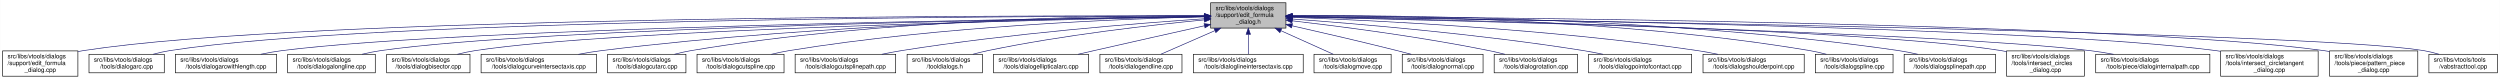
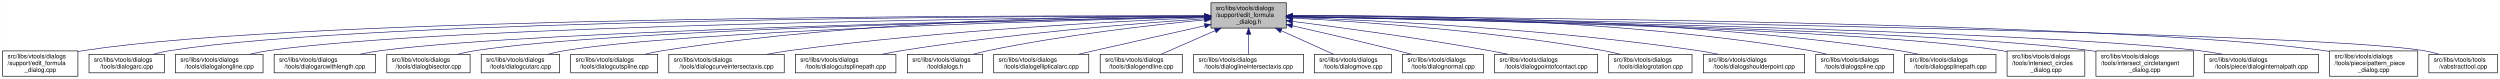
- <svg xmlns="http://www.w3.org/2000/svg" xmlns:xlink="http://www.w3.org/1999/xlink" width="4052pt" height="128pt" viewBox="0.00 0.00 4051.50 128.00">
+ <svg xmlns="http://www.w3.org/2000/svg" xmlns:xlink="http://www.w3.org/1999/xlink" width="4051pt" height="128pt" viewBox="0.00 0.00 4050.50 128.00">
  <g id="graph0" class="graph" transform="scale(1 1) rotate(0) translate(4 124)">
-     <polygon fill="white" stroke="transparent" points="-4,4 -4,-124 4047.5,-124 4047.5,4 -4,4" />
+     <polygon fill="white" stroke="transparent" points="-4,4 -4,-124 4046.5,-124 4046.5,4 -4,4" />
    <g id="node1" class="node">
      <g id="a_node1">
        <a xlink:title=" ">
          <polygon fill="#bfbfbf" stroke="black" points="1958,-78.5 1958,-119.5 2080,-119.5 2080,-78.5 1958,-78.5" />
          <text text-anchor="start" x="1966" y="-107.5" font-family="Helvetica,sans-Serif" font-size="10.00">src/libs/vtools/dialogs</text>
          <text text-anchor="start" x="1966" y="-96.5" font-family="Helvetica,sans-Serif" font-size="10.00">/support/edit_formula</text>
          <text text-anchor="middle" x="2019" y="-85.5" font-family="Helvetica,sans-Serif" font-size="10.00">_dialog.h</text>
        </a>
      </g>
    </g>
    <g id="node2" class="node">
      <g id="a_node2">
        <a xlink:href="../../d7/d8d/edit__formula__dialog_8cpp.html" target="_top" xlink:title=" ">
          <polygon fill="white" stroke="black" points="0,-0.5 0,-41.5 122,-41.5 122,-0.5 0,-0.5" />
          <text text-anchor="start" x="8" y="-29.5" font-family="Helvetica,sans-Serif" font-size="10.00">src/libs/vtools/dialogs</text>
          <text text-anchor="start" x="8" y="-18.5" font-family="Helvetica,sans-Serif" font-size="10.00">/support/edit_formula</text>
          <text text-anchor="middle" x="61" y="-7.5" font-family="Helvetica,sans-Serif" font-size="10.00">_dialog.cpp</text>
        </a>
      </g>
    </g>
    <g id="edge1" class="edge">
      <path fill="none" stroke="midnightblue" d="M1947.44,-98.25C1647.55,-98.94 490.88,-97.85 131,-42 128.13,-41.55 125.21,-41.03 122.27,-40.44" />
      <polygon fill="midnightblue" stroke="midnightblue" points="1947.76,-101.75 1957.75,-98.23 1947.74,-94.75 1947.76,-101.75" />
    </g>
    <g id="node3" class="node">
      <g id="a_node3">
        <a xlink:href="../../d1/d37/dialogarc_8cpp.html" target="_top" xlink:title=" ">
          <polygon fill="white" stroke="black" points="140,-6 140,-36 262,-36 262,-6 140,-6" />
          <text text-anchor="start" x="148" y="-24" font-family="Helvetica,sans-Serif" font-size="10.00">src/libs/vtools/dialogs</text>
          <text text-anchor="middle" x="201" y="-13" font-family="Helvetica,sans-Serif" font-size="10.00">/tools/dialogarc.cpp</text>
        </a>
      </g>
    </g>
    <g id="edge2" class="edge">
      <path fill="none" stroke="midnightblue" d="M1947.62,-98.05C1662.15,-97.9 602.14,-93.8 271,-42 262.13,-40.61 252.8,-38.46 243.94,-36.07" />
      <polygon fill="midnightblue" stroke="midnightblue" points="1947.84,-101.55 1957.84,-98.06 1947.85,-94.55 1947.84,-101.55" />
    </g>
    <g id="node4" class="node">
      <g id="a_node4">
-         <a xlink:href="../../d2/d29/dialogarcwithlength_8cpp.html" target="_top" xlink:title=" ">
-           <polygon fill="white" stroke="black" points="280,-6 280,-36 444,-36 444,-6 280,-6" />
+         <a xlink:href="../../d6/d5d/dialogalongline_8cpp.html" target="_top" xlink:title=" ">
+           <polygon fill="white" stroke="black" points="280,-6 280,-36 422,-36 422,-6 280,-6" />
          <text text-anchor="start" x="288" y="-24" font-family="Helvetica,sans-Serif" font-size="10.00">src/libs/vtools/dialogs</text>
-           <text text-anchor="middle" x="362" y="-13" font-family="Helvetica,sans-Serif" font-size="10.00">/tools/dialogarcwithlength.cpp</text>
+           <text text-anchor="middle" x="351" y="-13" font-family="Helvetica,sans-Serif" font-size="10.00">/tools/dialogalongline.cpp</text>
        </a>
      </g>
    </g>
    <g id="edge3" class="edge">
-       <path fill="none" stroke="midnightblue" d="M1947.31,-97.16C1680.88,-93.75 747.96,-79.38 453,-42 441.77,-40.58 429.87,-38.44 418.52,-36.08" />
-       <polygon fill="midnightblue" stroke="midnightblue" points="1947.58,-100.66 1957.63,-97.29 1947.67,-93.66 1947.58,-100.66" />
+       <path fill="none" stroke="midnightblue" d="M1947.58,-97.47C1679.04,-95.17 730.02,-84.17 431,-42 420.94,-40.58 410.3,-38.41 400.18,-36.01" />
+       <polygon fill="midnightblue" stroke="midnightblue" points="1947.57,-100.97 1957.6,-97.55 1947.63,-93.97 1947.57,-100.97" />
    </g>
    <g id="node5" class="node">
      <g id="a_node5">
-         <a xlink:href="../../d6/d5d/dialogalongline_8cpp.html" target="_top" xlink:title=" ">
-           <polygon fill="white" stroke="black" points="462,-6 462,-36 604,-36 604,-6 462,-6" />
-           <text text-anchor="start" x="470" y="-24" font-family="Helvetica,sans-Serif" font-size="10.00">src/libs/vtools/dialogs</text>
-           <text text-anchor="middle" x="533" y="-13" font-family="Helvetica,sans-Serif" font-size="10.00">/tools/dialogalongline.cpp</text>
+         <a xlink:href="../../d2/d29/dialogarcwithlength_8cpp.html" target="_top" xlink:title=" ">
+           <polygon fill="white" stroke="black" points="440,-6 440,-36 604,-36 604,-6 440,-6" />
+           <text text-anchor="start" x="448" y="-24" font-family="Helvetica,sans-Serif" font-size="10.00">src/libs/vtools/dialogs</text>
+           <text text-anchor="middle" x="522" y="-13" font-family="Helvetica,sans-Serif" font-size="10.00">/tools/dialogarcwithlength.cpp</text>
        </a>
      </g>
    </g>
    <g id="edge4" class="edge">
-       <path fill="none" stroke="midnightblue" d="M1947.66,-97.09C1699.49,-93.63 874.79,-79.53 613,-42 603.08,-40.58 592.6,-38.44 582.62,-36.08" />
-       <polygon fill="midnightblue" stroke="midnightblue" points="1947.94,-100.6 1957.99,-97.24 1948.04,-93.6 1947.94,-100.6" />
+       <path fill="none" stroke="midnightblue" d="M1947.27,-96.82C1698.7,-92.46 875.15,-75.76 613,-42 601.77,-40.55 589.88,-38.4 578.52,-36.04" />
+       <polygon fill="midnightblue" stroke="midnightblue" points="1947.56,-100.32 1957.62,-97 1947.68,-93.32 1947.56,-100.32" />
    </g>
    <g id="node6" class="node">
      <g id="a_node6">
        <a xlink:href="../../da/dfa/dialogbisector_8cpp.html" target="_top" xlink:title=" ">
          <polygon fill="white" stroke="black" points="622.5,-6 622.5,-36 757.5,-36 757.5,-6 622.5,-6" />
          <text text-anchor="start" x="630.5" y="-24" font-family="Helvetica,sans-Serif" font-size="10.00">src/libs/vtools/dialogs</text>
          <text text-anchor="middle" x="690" y="-13" font-family="Helvetica,sans-Serif" font-size="10.00">/tools/dialogbisector.cpp</text>
        </a>
      </g>
    </g>
    <g id="edge5" class="edge">
      <path fill="none" stroke="midnightblue" d="M1947.36,-96.8C1716.91,-92.63 996.3,-77.04 766,-42 756.56,-40.56 746.6,-38.42 737.11,-36.06" />
      <polygon fill="midnightblue" stroke="midnightblue" points="1947.58,-100.3 1957.64,-96.98 1947.7,-93.31 1947.58,-100.3" />
    </g>
    <g id="node7" class="node">
      <g id="a_node7">
-         <a xlink:href="../../dd/d39/dialogcurveintersectaxis_8cpp.html" target="_top" xlink:title=" ">
-           <polygon fill="white" stroke="black" points="775.5,-6 775.5,-36 962.5,-36 962.5,-6 775.5,-6" />
+         <a xlink:href="../../d9/d90/dialogcutarc_8cpp.html" target="_top" xlink:title=" ">
+           <polygon fill="white" stroke="black" points="775.5,-6 775.5,-36 902.5,-36 902.5,-6 775.5,-6" />
          <text text-anchor="start" x="783.5" y="-24" font-family="Helvetica,sans-Serif" font-size="10.00">src/libs/vtools/dialogs</text>
-           <text text-anchor="middle" x="869" y="-13" font-family="Helvetica,sans-Serif" font-size="10.00">/tools/dialogcurveintersectaxis.cpp</text>
+           <text text-anchor="middle" x="839" y="-13" font-family="Helvetica,sans-Serif" font-size="10.00">/tools/dialogcutarc.cpp</text>
        </a>
      </g>
    </g>
    <g id="edge6" class="edge">
-       <path fill="none" stroke="midnightblue" d="M1947.84,-97.63C1778.12,-96 1336.47,-87.37 971,-42 958.73,-40.48 945.73,-38.34 933.26,-36.02" />
-       <polygon fill="midnightblue" stroke="midnightblue" points="1947.87,-101.13 1957.9,-97.72 1947.93,-94.13 1947.87,-101.13" />
+       <path fill="none" stroke="midnightblue" d="M1947.79,-96.45C1735.93,-91.52 1111.86,-74.56 911,-42 902.04,-40.55 892.59,-38.39 883.6,-36.03" />
+       <polygon fill="midnightblue" stroke="midnightblue" points="1947.79,-99.95 1957.87,-96.68 1947.95,-92.95 1947.79,-99.95" />
    </g>
    <g id="node8" class="node">
      <g id="a_node8">
-         <a xlink:href="../../d9/d90/dialogcutarc_8cpp.html" target="_top" xlink:title=" ">
-           <polygon fill="white" stroke="black" points="980.5,-6 980.5,-36 1107.5,-36 1107.5,-6 980.5,-6" />
-           <text text-anchor="start" x="988.5" y="-24" font-family="Helvetica,sans-Serif" font-size="10.00">src/libs/vtools/dialogs</text>
-           <text text-anchor="middle" x="1044" y="-13" font-family="Helvetica,sans-Serif" font-size="10.00">/tools/dialogcutarc.cpp</text>
+         <a xlink:href="../../d3/d2e/dialogcutspline_8cpp.html" target="_top" xlink:title=" ">
+           <polygon fill="white" stroke="black" points="920.5,-6 920.5,-36 1061.5,-36 1061.5,-6 920.5,-6" />
+           <text text-anchor="start" x="928.5" y="-24" font-family="Helvetica,sans-Serif" font-size="10.00">src/libs/vtools/dialogs</text>
+           <text text-anchor="middle" x="991" y="-13" font-family="Helvetica,sans-Serif" font-size="10.00">/tools/dialogcutspline.cpp</text>
        </a>
      </g>
    </g>
    <g id="edge7" class="edge">
-       <path fill="none" stroke="midnightblue" d="M1947.78,-98.61C1794.51,-98.84 1422.44,-93.48 1116,-42 1107.17,-40.52 1097.87,-38.38 1089,-36.05" />
-       <polygon fill="midnightblue" stroke="midnightblue" points="1948.01,-102.11 1958,-98.59 1947.99,-95.11 1948.01,-102.11" />
+       <path fill="none" stroke="midnightblue" d="M1947.68,-98.37C1788.97,-98.21 1394.99,-92.26 1070,-42 1060.35,-40.51 1050.17,-38.37 1040.43,-36.04" />
+       <polygon fill="midnightblue" stroke="midnightblue" points="1947.79,-101.87 1957.79,-98.38 1947.79,-94.87 1947.79,-101.87" />
    </g>
    <g id="node9" class="node">
      <g id="a_node9">
-         <a xlink:href="../../d3/d2e/dialogcutspline_8cpp.html" target="_top" xlink:title=" ">
-           <polygon fill="white" stroke="black" points="1125.5,-6 1125.5,-36 1266.5,-36 1266.5,-6 1125.5,-6" />
-           <text text-anchor="start" x="1133.5" y="-24" font-family="Helvetica,sans-Serif" font-size="10.00">src/libs/vtools/dialogs</text>
-           <text text-anchor="middle" x="1196" y="-13" font-family="Helvetica,sans-Serif" font-size="10.00">/tools/dialogcutspline.cpp</text>
+         <a xlink:href="../../dd/d39/dialogcurveintersectaxis_8cpp.html" target="_top" xlink:title=" ">
+           <polygon fill="white" stroke="black" points="1079.5,-6 1079.5,-36 1266.5,-36 1266.5,-6 1079.5,-6" />
+           <text text-anchor="start" x="1087.5" y="-24" font-family="Helvetica,sans-Serif" font-size="10.00">src/libs/vtools/dialogs</text>
+           <text text-anchor="middle" x="1173" y="-13" font-family="Helvetica,sans-Serif" font-size="10.00">/tools/dialogcurveintersectaxis.cpp</text>
        </a>
      </g>
    </g>
    <g id="edge8" class="edge">
-       <path fill="none" stroke="midnightblue" d="M1947.76,-96.73C1814.72,-93.44 1519.84,-81.9 1275,-42 1265.5,-40.45 1255.48,-38.32 1245.88,-36.01" />
-       <polygon fill="midnightblue" stroke="midnightblue" points="1947.74,-100.23 1957.82,-96.97 1947.91,-93.23 1947.74,-100.23" />
+       <path fill="none" stroke="midnightblue" d="M1947.95,-95.46C1815.23,-90.08 1520.83,-75.23 1275,-42 1263.11,-40.39 1250.51,-38.27 1238.38,-36.01" />
+       <polygon fill="midnightblue" stroke="midnightblue" points="1947.86,-98.96 1957.99,-95.86 1948.13,-91.96 1947.86,-98.96" />
    </g>
    <g id="node10" class="node">
      <g id="a_node10">
        <a xlink:href="../../df/d30/dialogcutsplinepath_8cpp.html" target="_top" xlink:title=" ">
          <polygon fill="white" stroke="black" points="1284.5,-6 1284.5,-36 1447.5,-36 1447.5,-6 1284.5,-6" />
          <text text-anchor="start" x="1292.5" y="-24" font-family="Helvetica,sans-Serif" font-size="10.00">src/libs/vtools/dialogs</text>
          <text text-anchor="middle" x="1366" y="-13" font-family="Helvetica,sans-Serif" font-size="10.00">/tools/dialogcutsplinepath.cpp</text>
        </a>
      </g>
    </g>
    <g id="edge9" class="edge">
      <path fill="none" stroke="midnightblue" d="M1947.96,-93.6C1841,-86.37 1632.42,-69.92 1457,-42 1446.62,-40.35 1435.64,-38.24 1425.04,-36.03" />
      <polygon fill="midnightblue" stroke="midnightblue" points="1947.78,-97.09 1957.99,-94.27 1948.25,-90.11 1947.78,-97.09" />
    </g>
    <g id="node11" class="node">
      <g id="a_node11">
        <a xlink:href="../../df/ded/tooldialogs_8h.html" target="_top" xlink:title=" ">
          <polygon fill="white" stroke="black" points="1466,-6 1466,-36 1588,-36 1588,-6 1466,-6" />
          <text text-anchor="start" x="1474" y="-24" font-family="Helvetica,sans-Serif" font-size="10.00">src/libs/vtools/dialogs</text>
          <text text-anchor="middle" x="1527" y="-13" font-family="Helvetica,sans-Serif" font-size="10.00">/tooldialogs.h</text>
        </a>
      </g>
    </g>
    <g id="edge10" class="edge">
      <path fill="none" stroke="midnightblue" d="M1947.75,-91.76C1863.42,-83.63 1719.03,-67.39 1597,-42 1589.08,-40.35 1580.75,-38.28 1572.7,-36.09" />
      <polygon fill="midnightblue" stroke="midnightblue" points="1947.44,-95.24 1957.73,-92.71 1948.11,-88.27 1947.44,-95.24" />
    </g>
    <g id="node12" class="node">
      <g id="a_node12">
        <a xlink:href="../../d9/d68/dialogellipticalarc_8cpp.html" target="_top" xlink:title=" ">
          <polygon fill="white" stroke="black" points="1606,-6 1606,-36 1760,-36 1760,-6 1606,-6" />
          <text text-anchor="start" x="1614" y="-24" font-family="Helvetica,sans-Serif" font-size="10.00">src/libs/vtools/dialogs</text>
          <text text-anchor="middle" x="1683" y="-13" font-family="Helvetica,sans-Serif" font-size="10.00">/tools/dialogellipticalarc.cpp</text>
        </a>
      </g>
    </g>
    <g id="edge11" class="edge">
      <path fill="none" stroke="midnightblue" d="M1947.77,-82.21C1897.73,-71.07 1829.24,-55.75 1769,-42 1760.63,-40.09 1751.81,-38.06 1743.13,-36.05" />
      <polygon fill="midnightblue" stroke="midnightblue" points="1947.32,-85.69 1957.84,-84.45 1948.84,-78.86 1947.32,-85.69" />
    </g>
    <g id="node13" class="node">
      <g id="a_node13">
        <a xlink:href="../../d3/d15/dialogendline_8cpp.html" target="_top" xlink:title=" ">
          <polygon fill="white" stroke="black" points="1778.5,-6 1778.5,-36 1911.5,-36 1911.5,-6 1778.5,-6" />
          <text text-anchor="start" x="1786.5" y="-24" font-family="Helvetica,sans-Serif" font-size="10.00">src/libs/vtools/dialogs</text>
          <text text-anchor="middle" x="1845" y="-13" font-family="Helvetica,sans-Serif" font-size="10.00">/tools/dialogendline.cpp</text>
        </a>
      </g>
    </g>
    <g id="edge12" class="edge">
      <path fill="none" stroke="midnightblue" d="M1964.7,-74.28C1936.02,-61.76 1901.79,-46.81 1877.3,-36.11" />
      <polygon fill="midnightblue" stroke="midnightblue" points="1963.63,-77.63 1974.19,-78.43 1966.43,-71.22 1963.63,-77.63" />
    </g>
    <g id="node14" class="node">
      <g id="a_node14">
        <a xlink:href="../../de/d3c/dialoglineintersectaxis_8cpp.html" target="_top" xlink:title=" ">
          <polygon fill="white" stroke="black" points="1930,-6 1930,-36 2108,-36 2108,-6 1930,-6" />
          <text text-anchor="start" x="1938" y="-24" font-family="Helvetica,sans-Serif" font-size="10.00">src/libs/vtools/dialogs</text>
          <text text-anchor="middle" x="2019" y="-13" font-family="Helvetica,sans-Serif" font-size="10.00">/tools/dialoglineintersectaxis.cpp</text>
        </a>
      </g>
    </g>
    <g id="edge13" class="edge">
      <path fill="none" stroke="midnightblue" d="M2019,-68.28C2019,-57.25 2019,-45.25 2019,-36.23" />
      <polygon fill="midnightblue" stroke="midnightblue" points="2015.5,-68.43 2019,-78.43 2022.5,-68.43 2015.5,-68.43" />
    </g>
    <g id="node15" class="node">
      <g id="a_node15">
        <a xlink:href="../../d2/d51/dialogmove_8cpp.html" target="_top" xlink:title=" ">
          <polygon fill="white" stroke="black" points="2125.5,-6 2125.5,-36 2250.5,-36 2250.5,-6 2125.5,-6" />
          <text text-anchor="start" x="2133.5" y="-24" font-family="Helvetica,sans-Serif" font-size="10.00">src/libs/vtools/dialogs</text>
          <text text-anchor="middle" x="2188" y="-13" font-family="Helvetica,sans-Serif" font-size="10.00">/tools/dialogmove.cpp</text>
        </a>
      </g>
    </g>
    <g id="edge14" class="edge">
      <path fill="none" stroke="midnightblue" d="M2071.74,-74.28C2099.6,-61.76 2132.84,-46.81 2156.63,-36.11" />
      <polygon fill="midnightblue" stroke="midnightblue" points="2070.21,-71.13 2062.52,-78.43 2073.08,-77.52 2070.21,-71.13" />
    </g>
    <g id="node16" class="node">
      <g id="a_node16">
        <a xlink:href="../../da/df4/dialognormal_8cpp.html" target="_top" xlink:title=" ">
          <polygon fill="white" stroke="black" points="2268.5,-6 2268.5,-36 2399.5,-36 2399.5,-6 2268.5,-6" />
          <text text-anchor="start" x="2276.5" y="-24" font-family="Helvetica,sans-Serif" font-size="10.00">src/libs/vtools/dialogs</text>
          <text text-anchor="middle" x="2334" y="-13" font-family="Helvetica,sans-Serif" font-size="10.00">/tools/dialognormal.cpp</text>
        </a>
      </g>
    </g>
    <g id="edge15" class="edge">
      <path fill="none" stroke="midnightblue" d="M2090.05,-82.19C2138.13,-71.32 2203.02,-56.32 2260,-42 2267.49,-40.12 2275.38,-38.06 2283.11,-36.01" />
      <polygon fill="midnightblue" stroke="midnightblue" points="2089.04,-78.83 2080.06,-84.44 2090.58,-85.66 2089.04,-78.83" />
    </g>
    <g id="node17" class="node">
      <g id="a_node17">
-         <a xlink:href="../../dc/d64/dialogrotation_8cpp.html" target="_top" xlink:title=" ">
-           <polygon fill="white" stroke="black" points="2417.5,-6 2417.5,-36 2552.5,-36 2552.5,-6 2417.5,-6" />
+         <a xlink:href="../../d9/df4/dialogpointofcontact_8cpp.html" target="_top" xlink:title=" ">
+           <polygon fill="white" stroke="black" points="2417.5,-6 2417.5,-36 2584.5,-36 2584.5,-6 2417.5,-6" />
          <text text-anchor="start" x="2425.5" y="-24" font-family="Helvetica,sans-Serif" font-size="10.00">src/libs/vtools/dialogs</text>
-           <text text-anchor="middle" x="2485" y="-13" font-family="Helvetica,sans-Serif" font-size="10.00">/tools/dialogrotation.cpp</text>
+           <text text-anchor="middle" x="2501" y="-13" font-family="Helvetica,sans-Serif" font-size="10.00">/tools/dialogpointofcontact.cpp</text>
        </a>
      </g>
    </g>
    <g id="edge16" class="edge">
-       <path fill="none" stroke="midnightblue" d="M2090.43,-90.24C2168.96,-81.12 2298.65,-64.37 2409,-42 2417.42,-40.29 2426.3,-38.21 2434.91,-36.05" />
-       <polygon fill="midnightblue" stroke="midnightblue" points="2089.7,-86.8 2080.17,-91.42 2090.5,-93.75 2089.7,-86.8" />
+       <path fill="none" stroke="midnightblue" d="M2090.26,-89.32C2168.63,-79.41 2298.19,-61.97 2409,-42 2418.81,-40.23 2429.17,-38.17 2439.26,-36.06" />
+       <polygon fill="midnightblue" stroke="midnightblue" points="2089.5,-85.89 2080.01,-90.61 2090.37,-92.83 2089.5,-85.89" />
    </g>
    <g id="node18" class="node">
      <g id="a_node18">
-         <a xlink:href="../../d9/df4/dialogpointofcontact_8cpp.html" target="_top" xlink:title=" ">
-           <polygon fill="white" stroke="black" points="2570.5,-6 2570.5,-36 2737.5,-36 2737.5,-6 2570.5,-6" />
-           <text text-anchor="start" x="2578.5" y="-24" font-family="Helvetica,sans-Serif" font-size="10.00">src/libs/vtools/dialogs</text>
-           <text text-anchor="middle" x="2654" y="-13" font-family="Helvetica,sans-Serif" font-size="10.00">/tools/dialogpointofcontact.cpp</text>
+         <a xlink:href="../../dc/d64/dialogrotation_8cpp.html" target="_top" xlink:title=" ">
+           <polygon fill="white" stroke="black" points="2602.5,-6 2602.5,-36 2737.5,-36 2737.5,-6 2602.5,-6" />
+           <text text-anchor="start" x="2610.5" y="-24" font-family="Helvetica,sans-Serif" font-size="10.00">src/libs/vtools/dialogs</text>
+           <text text-anchor="middle" x="2670" y="-13" font-family="Helvetica,sans-Serif" font-size="10.00">/tools/dialogrotation.cpp</text>
        </a>
      </g>
    </g>
    <g id="edge17" class="edge">
-       <path fill="none" stroke="midnightblue" d="M2090.45,-93.18C2194.59,-85.57 2394,-68.84 2562,-42 2572.33,-40.35 2583.24,-38.27 2593.81,-36.09" />
-       <polygon fill="midnightblue" stroke="midnightblue" points="2090.09,-89.7 2080.36,-93.91 2090.59,-96.68 2090.09,-89.7" />
+       <path fill="none" stroke="midnightblue" d="M2090.53,-94.72C2199.77,-88.89 2414.43,-74.16 2594,-42 2602.86,-40.41 2612.21,-38.31 2621.2,-36.07" />
+       <polygon fill="midnightblue" stroke="midnightblue" points="2090.09,-91.24 2080.29,-95.26 2090.46,-98.23 2090.09,-91.24" />
    </g>
    <g id="node19" class="node">
      <g id="a_node19">
        <a xlink:href="../../d3/d23/dialogshoulderpoint_8cpp.html" target="_top" xlink:title=" ">
          <polygon fill="white" stroke="black" points="2756,-6 2756,-36 2920,-36 2920,-6 2756,-6" />
          <text text-anchor="start" x="2764" y="-24" font-family="Helvetica,sans-Serif" font-size="10.00">src/libs/vtools/dialogs</text>
          <text text-anchor="middle" x="2838" y="-13" font-family="Helvetica,sans-Serif" font-size="10.00">/tools/dialogshoulderpoint.cpp</text>
        </a>
      </g>
    </g>
    <g id="edge18" class="edge">
      <path fill="none" stroke="midnightblue" d="M2090.49,-95.81C2221.36,-91.07 2508,-77.28 2747,-42 2757.72,-40.42 2769.06,-38.29 2779.97,-36.02" />
      <polygon fill="midnightblue" stroke="midnightblue" points="2090.07,-92.32 2080.2,-96.18 2090.32,-99.32 2090.07,-92.32" />
    </g>
    <g id="node20" class="node">
      <g id="a_node20">
        <a xlink:href="../../df/de5/dialogspline_8cpp.html" target="_top" xlink:title=" ">
          <polygon fill="white" stroke="black" points="2938,-6 2938,-36 3064,-36 3064,-6 2938,-6" />
          <text text-anchor="start" x="2946" y="-24" font-family="Helvetica,sans-Serif" font-size="10.00">src/libs/vtools/dialogs</text>
          <text text-anchor="middle" x="3001" y="-13" font-family="Helvetica,sans-Serif" font-size="10.00">/tools/dialogspline.cpp</text>
        </a>
      </g>
    </g>
    <g id="edge19" class="edge">
      <path fill="none" stroke="midnightblue" d="M2090.48,-98.66C2244.76,-98.99 2619.99,-93.84 2929,-42 2937.83,-40.52 2947.13,-38.38 2956,-36.05" />
      <polygon fill="midnightblue" stroke="midnightblue" points="2090.21,-95.16 2080.2,-98.63 2090.19,-102.16 2090.21,-95.16" />
    </g>
    <g id="node21" class="node">
      <g id="a_node21">
        <a xlink:href="../../dc/dc2/dialogsplinepath_8cpp.html" target="_top" xlink:title=" ">
          <polygon fill="white" stroke="black" points="3082,-6 3082,-36 3230,-36 3230,-6 3082,-6" />
          <text text-anchor="start" x="3090" y="-24" font-family="Helvetica,sans-Serif" font-size="10.00">src/libs/vtools/dialogs</text>
          <text text-anchor="middle" x="3156" y="-13" font-family="Helvetica,sans-Serif" font-size="10.00">/tools/dialogsplinepath.cpp</text>
        </a>
      </g>
    </g>
    <g id="edge20" class="edge">
      <path fill="none" stroke="midnightblue" d="M2090.4,-98.7C2261.16,-99.4 2706.28,-95.46 3073,-42 3083.12,-40.52 3093.81,-38.39 3104.04,-36.06" />
      <polygon fill="midnightblue" stroke="midnightblue" points="2090.29,-95.2 2080.28,-98.65 2090.26,-102.2 2090.29,-95.2" />
    </g>
    <g id="node22" class="node">
      <g id="a_node22">
        <a xlink:href="../../d5/de8/intersect__circles__dialog_8cpp.html" target="_top" xlink:title=" ">
          <polygon fill="white" stroke="black" points="3248,-0.5 3248,-41.5 3374,-41.5 3374,-0.5 3248,-0.5" />
          <text text-anchor="start" x="3256" y="-29.5" font-family="Helvetica,sans-Serif" font-size="10.00">src/libs/vtools/dialogs</text>
          <text text-anchor="start" x="3256" y="-18.5" font-family="Helvetica,sans-Serif" font-size="10.00">/tools/intersect_circles</text>
          <text text-anchor="middle" x="3311" y="-7.5" font-family="Helvetica,sans-Serif" font-size="10.00">_dialog.cpp</text>
        </a>
      </g>
    </g>
    <g id="edge21" class="edge">
      <path fill="none" stroke="midnightblue" d="M2090.33,-96.83C2316.44,-92.8 3015.53,-77.7 3239,-42 3241.95,-41.53 3244.94,-40.98 3247.96,-40.37" />
      <polygon fill="midnightblue" stroke="midnightblue" points="2090.18,-93.33 2080.24,-97.01 2090.3,-100.33 2090.18,-93.33" />
    </g>
    <g id="node23" class="node">
      <g id="a_node23">
-         <a xlink:href="../../dc/d82/dialoginternalpath_8cpp.html" target="_top" xlink:title=" ">
-           <polygon fill="white" stroke="black" points="3392.5,-6 3392.5,-36 3577.5,-36 3577.5,-6 3392.5,-6" />
-           <text text-anchor="start" x="3400.5" y="-24" font-family="Helvetica,sans-Serif" font-size="10.00">src/libs/vtools/dialogs</text>
-           <text text-anchor="middle" x="3485" y="-13" font-family="Helvetica,sans-Serif" font-size="10.00">/tools/piece/dialoginternalpath.cpp</text>
+         <a xlink:href="../../d5/d5a/intersect__circletangent__dialog_8cpp.html" target="_top" xlink:title=" ">
+           <polygon fill="white" stroke="black" points="3392,-0.5 3392,-41.5 3550,-41.5 3550,-0.5 3392,-0.5" />
+           <text text-anchor="start" x="3400" y="-29.5" font-family="Helvetica,sans-Serif" font-size="10.00">src/libs/vtools/dialogs</text>
+           <text text-anchor="start" x="3400" y="-18.5" font-family="Helvetica,sans-Serif" font-size="10.00">/tools/intersect_circletangent</text>
+           <text text-anchor="middle" x="3471" y="-7.5" font-family="Helvetica,sans-Serif" font-size="10.00">_dialog.cpp</text>
        </a>
      </g>
    </g>
    <g id="edge22" class="edge">
-       <path fill="none" stroke="midnightblue" d="M2090.22,-96.51C2333.26,-91.21 3128.91,-71.95 3383,-42 3395.46,-40.53 3408.67,-38.39 3421.3,-36.04" />
-       <polygon fill="midnightblue" stroke="midnightblue" points="2090.01,-93.02 2080.09,-96.73 2090.16,-100.01 2090.01,-93.02" />
+       <path fill="none" stroke="midnightblue" d="M2090.25,-96.79C2333.4,-92.4 3129.39,-75.74 3383,-42 3385.95,-41.61 3388.95,-41.16 3391.97,-40.68" />
+       <polygon fill="midnightblue" stroke="midnightblue" points="2090.06,-93.29 2080.12,-96.97 2090.18,-100.29 2090.06,-93.29" />
    </g>
    <g id="node24" class="node">
      <g id="a_node24">
-         <a xlink:href="../../d5/d5a/intersect__circletangent__dialog_8cpp.html" target="_top" xlink:title=" ">
-           <polygon fill="white" stroke="black" points="3595,-0.5 3595,-41.5 3753,-41.5 3753,-0.5 3595,-0.5" />
-           <text text-anchor="start" x="3603" y="-29.5" font-family="Helvetica,sans-Serif" font-size="10.00">src/libs/vtools/dialogs</text>
-           <text text-anchor="start" x="3603" y="-18.5" font-family="Helvetica,sans-Serif" font-size="10.00">/tools/intersect_circletangent</text>
-           <text text-anchor="middle" x="3674" y="-7.5" font-family="Helvetica,sans-Serif" font-size="10.00">_dialog.cpp</text>
+         <a xlink:href="../../dc/d82/dialoginternalpath_8cpp.html" target="_top" xlink:title=" ">
+           <polygon fill="white" stroke="black" points="3567.5,-6 3567.5,-36 3752.5,-36 3752.5,-6 3567.5,-6" />
+           <text text-anchor="start" x="3575.5" y="-24" font-family="Helvetica,sans-Serif" font-size="10.00">src/libs/vtools/dialogs</text>
+           <text text-anchor="middle" x="3660" y="-13" font-family="Helvetica,sans-Serif" font-size="10.00">/tools/piece/dialoginternalpath.cpp</text>
        </a>
      </g>
    </g>
    <g id="edge23" class="edge">
-       <path fill="none" stroke="midnightblue" d="M2090.34,-97.25C2356.55,-94.19 3291.68,-80.86 3587,-42 3589.61,-41.66 3592.26,-41.27 3594.93,-40.85" />
-       <polygon fill="midnightblue" stroke="midnightblue" points="2089.99,-93.76 2080.03,-97.37 2090.07,-100.76 2089.99,-93.76" />
+       <path fill="none" stroke="midnightblue" d="M2090.37,-96.91C2353.47,-92.67 3268.9,-75.78 3559,-42 3571.43,-40.55 3584.61,-38.4 3597.21,-36.04" />
+       <polygon fill="midnightblue" stroke="midnightblue" points="2090.12,-93.42 2080.17,-97.08 2090.23,-100.42 2090.12,-93.42" />
    </g>
    <g id="node25" class="node">
      <g id="a_node25">
        <a xlink:href="../../de/d46/pattern__piece__dialog_8cpp.html" target="_top" xlink:title=" ">
-           <polygon fill="white" stroke="black" points="3771.5,-0.5 3771.5,-41.5 3914.5,-41.5 3914.5,-0.5 3771.5,-0.5" />
-           <text text-anchor="start" x="3779.5" y="-29.5" font-family="Helvetica,sans-Serif" font-size="10.00">src/libs/vtools/dialogs</text>
-           <text text-anchor="start" x="3779.5" y="-18.5" font-family="Helvetica,sans-Serif" font-size="10.00">/tools/piece/pattern_piece</text>
-           <text text-anchor="middle" x="3843" y="-7.5" font-family="Helvetica,sans-Serif" font-size="10.00">_dialog.cpp</text>
+           <polygon fill="white" stroke="black" points="3770.5,-0.5 3770.5,-41.5 3913.5,-41.5 3913.5,-0.5 3770.5,-0.5" />
+           <text text-anchor="start" x="3778.5" y="-29.5" font-family="Helvetica,sans-Serif" font-size="10.00">src/libs/vtools/dialogs</text>
+           <text text-anchor="start" x="3778.5" y="-18.5" font-family="Helvetica,sans-Serif" font-size="10.00">/tools/piece/pattern_piece</text>
+           <text text-anchor="middle" x="3842" y="-7.5" font-family="Helvetica,sans-Serif" font-size="10.00">_dialog.cpp</text>
        </a>
      </g>
    </g>
    <g id="edge24" class="edge">
-       <path fill="none" stroke="midnightblue" d="M2090.61,-97.7C2375.77,-96.21 3431.12,-87.65 3762,-42 3765.01,-41.58 3768.08,-41.1 3771.16,-40.57" />
-       <polygon fill="midnightblue" stroke="midnightblue" points="2090.37,-94.2 2080.39,-97.75 2090.41,-101.2 2090.37,-94.2" />
+       <path fill="none" stroke="midnightblue" d="M2090.61,-97.73C2375.79,-96.34 3431.18,-88.13 3762,-42 3764.69,-41.62 3767.43,-41.19 3770.18,-40.72" />
+       <polygon fill="midnightblue" stroke="midnightblue" points="2090.38,-94.23 2080.39,-97.78 2090.41,-101.23 2090.38,-94.23" />
    </g>
    <g id="node26" class="node">
      <g id="a_node26">
        <a xlink:href="../../d9/d4e/vabstracttool_8cpp.html" target="_top" xlink:title=" ">
-           <polygon fill="white" stroke="black" points="3932.5,-6 3932.5,-36 4043.5,-36 4043.5,-6 3932.5,-6" />
-           <text text-anchor="start" x="3940.5" y="-24" font-family="Helvetica,sans-Serif" font-size="10.00">src/libs/vtools/tools</text>
-           <text text-anchor="middle" x="3988" y="-13" font-family="Helvetica,sans-Serif" font-size="10.00">/vabstracttool.cpp</text>
+           <polygon fill="white" stroke="black" points="3931.5,-6 3931.5,-36 4042.5,-36 4042.5,-6 3931.5,-6" />
+           <text text-anchor="start" x="3939.5" y="-24" font-family="Helvetica,sans-Serif" font-size="10.00">src/libs/vtools/tools</text>
+           <text text-anchor="middle" x="3987" y="-13" font-family="Helvetica,sans-Serif" font-size="10.00">/vabstracttool.cpp</text>
        </a>
      </g>
    </g>
    <g id="edge25" class="edge">
-       <path fill="none" stroke="midnightblue" d="M2090.38,-97.06C2414.63,-92.61 3740.91,-72.7 3924,-42 3932.15,-40.63 3940.7,-38.49 3948.81,-36.1" />
-       <polygon fill="midnightblue" stroke="midnightblue" points="2090.13,-93.56 2080.17,-97.2 2090.22,-100.56 2090.13,-93.56" />
+       <path fill="none" stroke="midnightblue" d="M2090.34,-97.06C2414.42,-92.61 3740,-72.69 3923,-42 3931.15,-40.63 3939.7,-38.49 3947.81,-36.1" />
+       <polygon fill="midnightblue" stroke="midnightblue" points="2090.09,-93.56 2080.14,-97.19 2090.19,-100.56 2090.09,-93.56" />
    </g>
  </g>
</svg>
